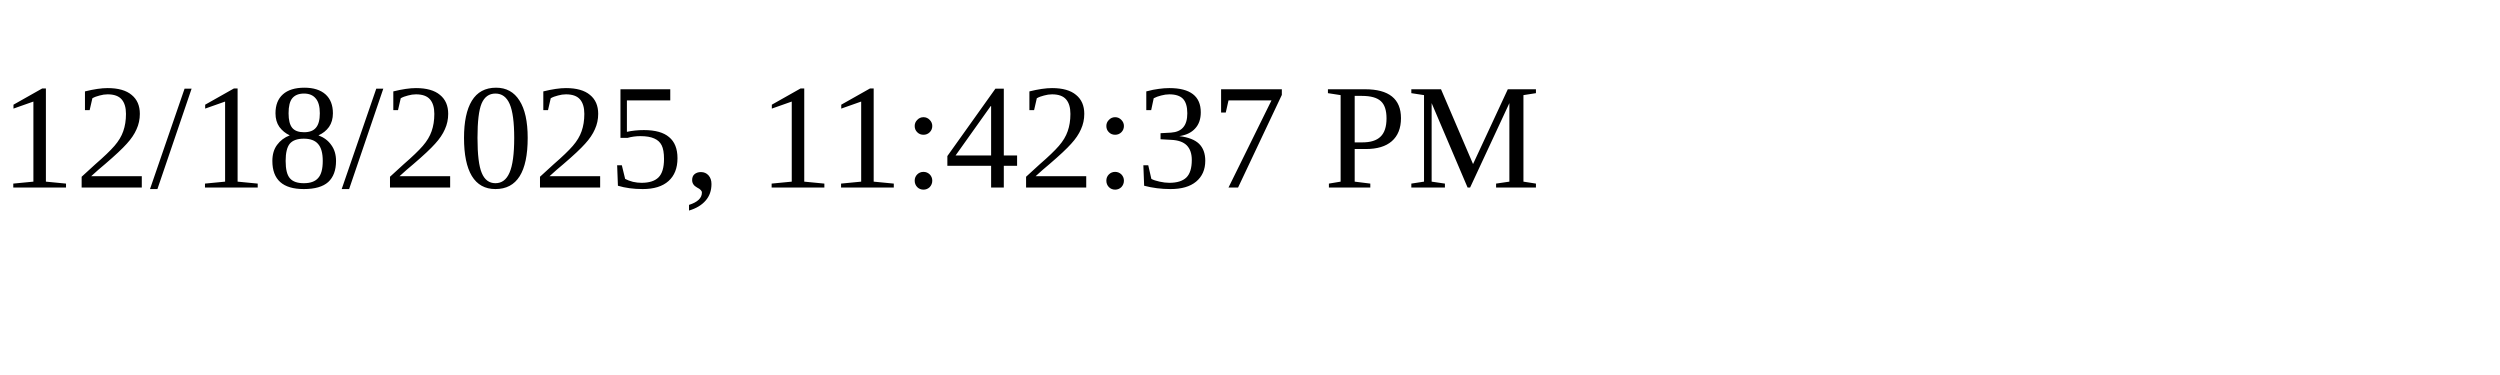
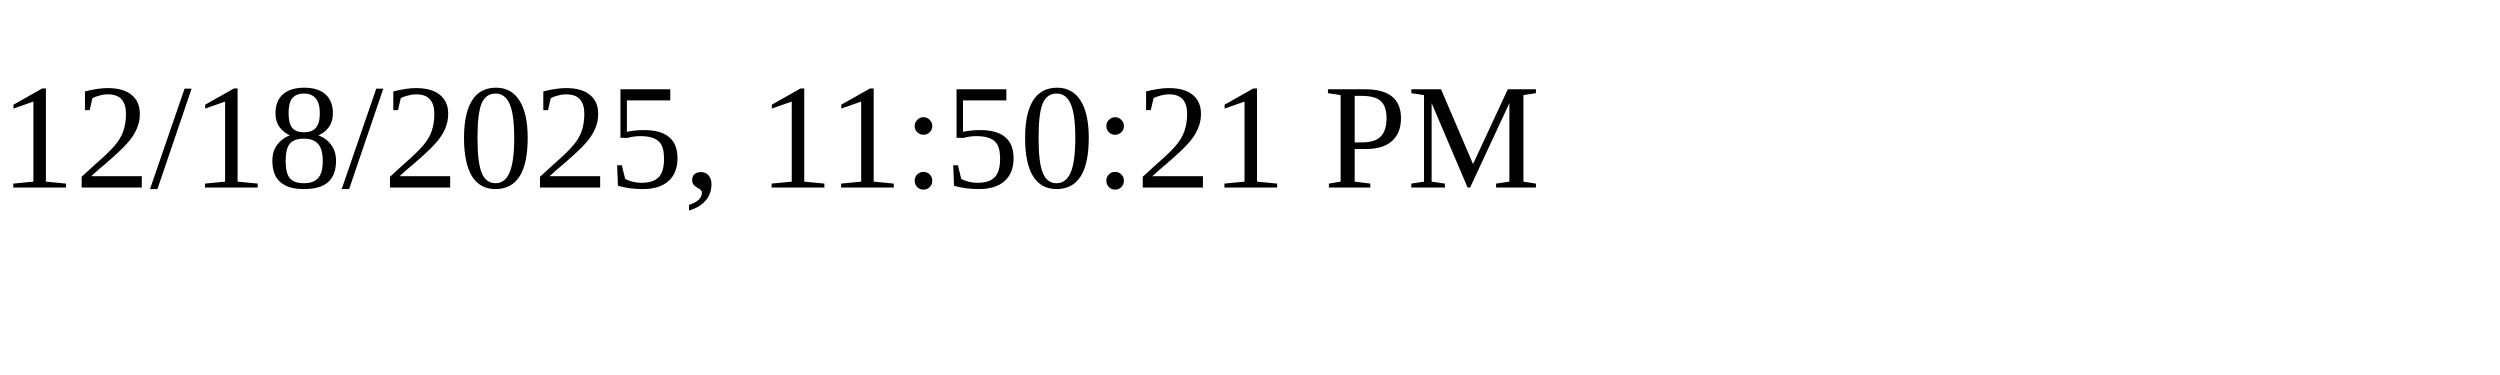
<svg xmlns="http://www.w3.org/2000/svg" height="30" width="200">
-   <text x="0" y="15">12/18/2025, 11:42:37 PM</text>
+   <text x="0" y="15">12/18/2025, 11:50:21 PM</text>
</svg>
